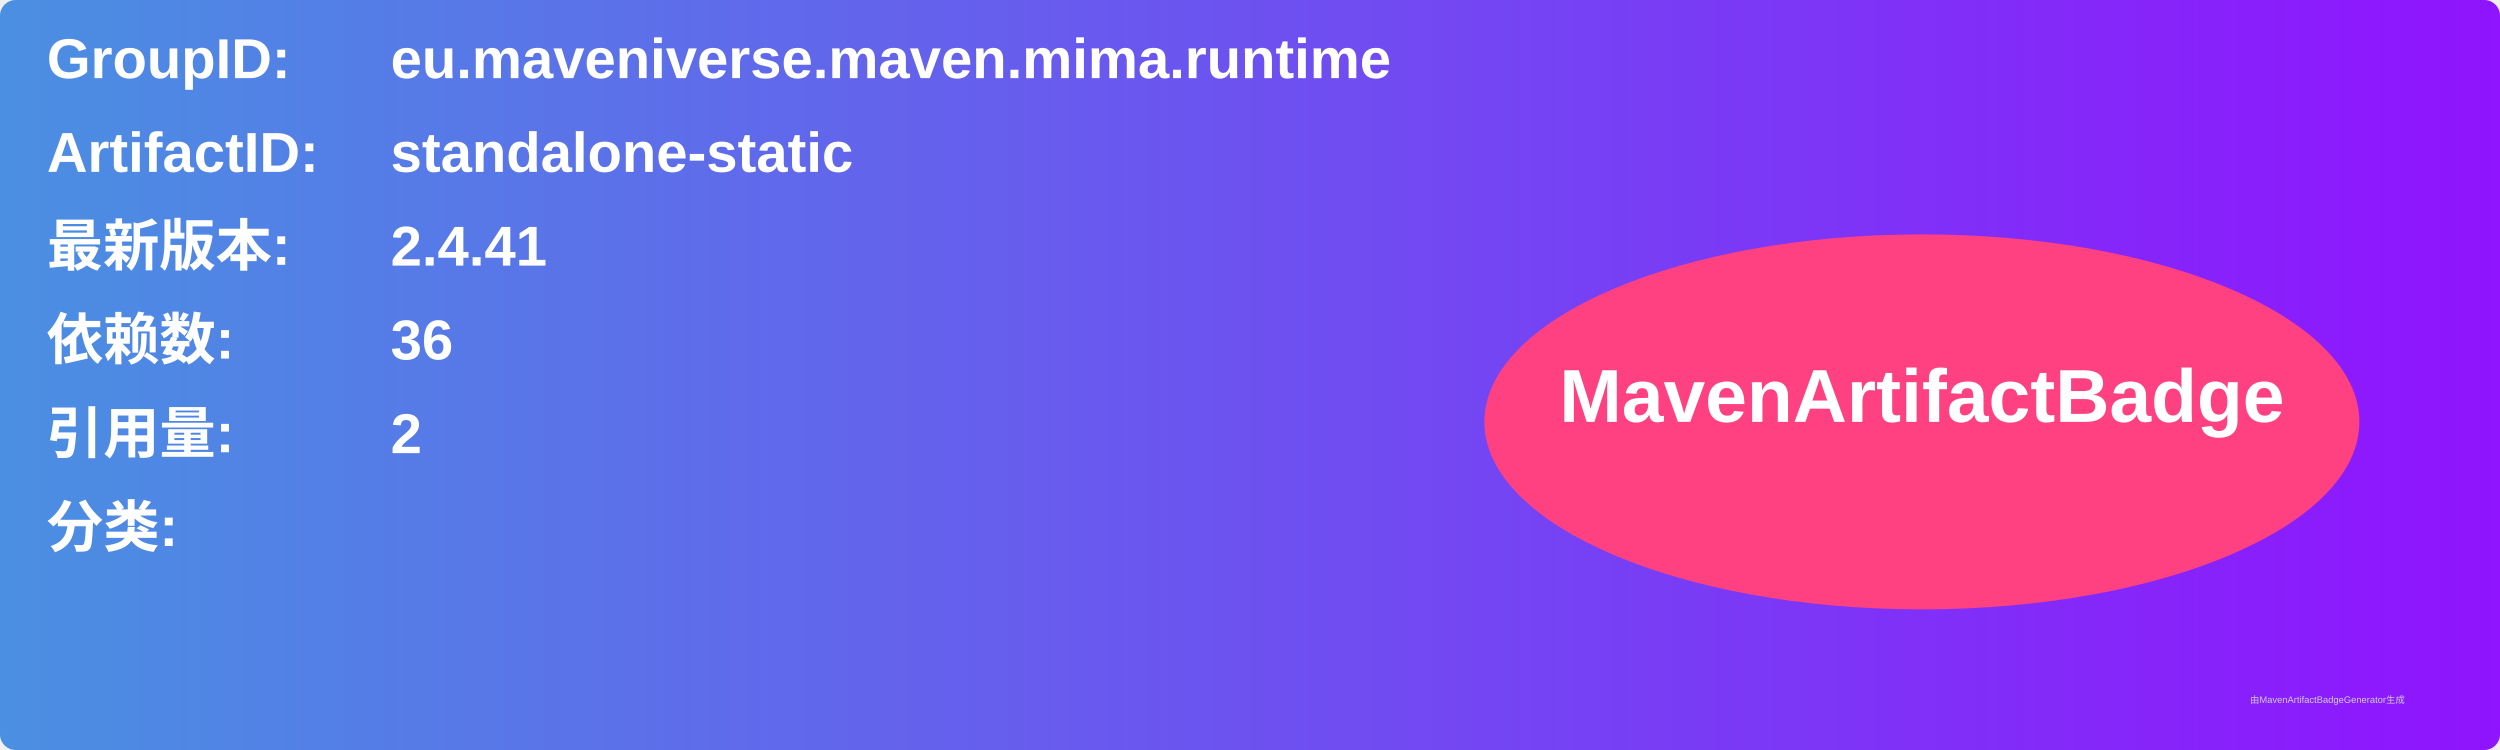
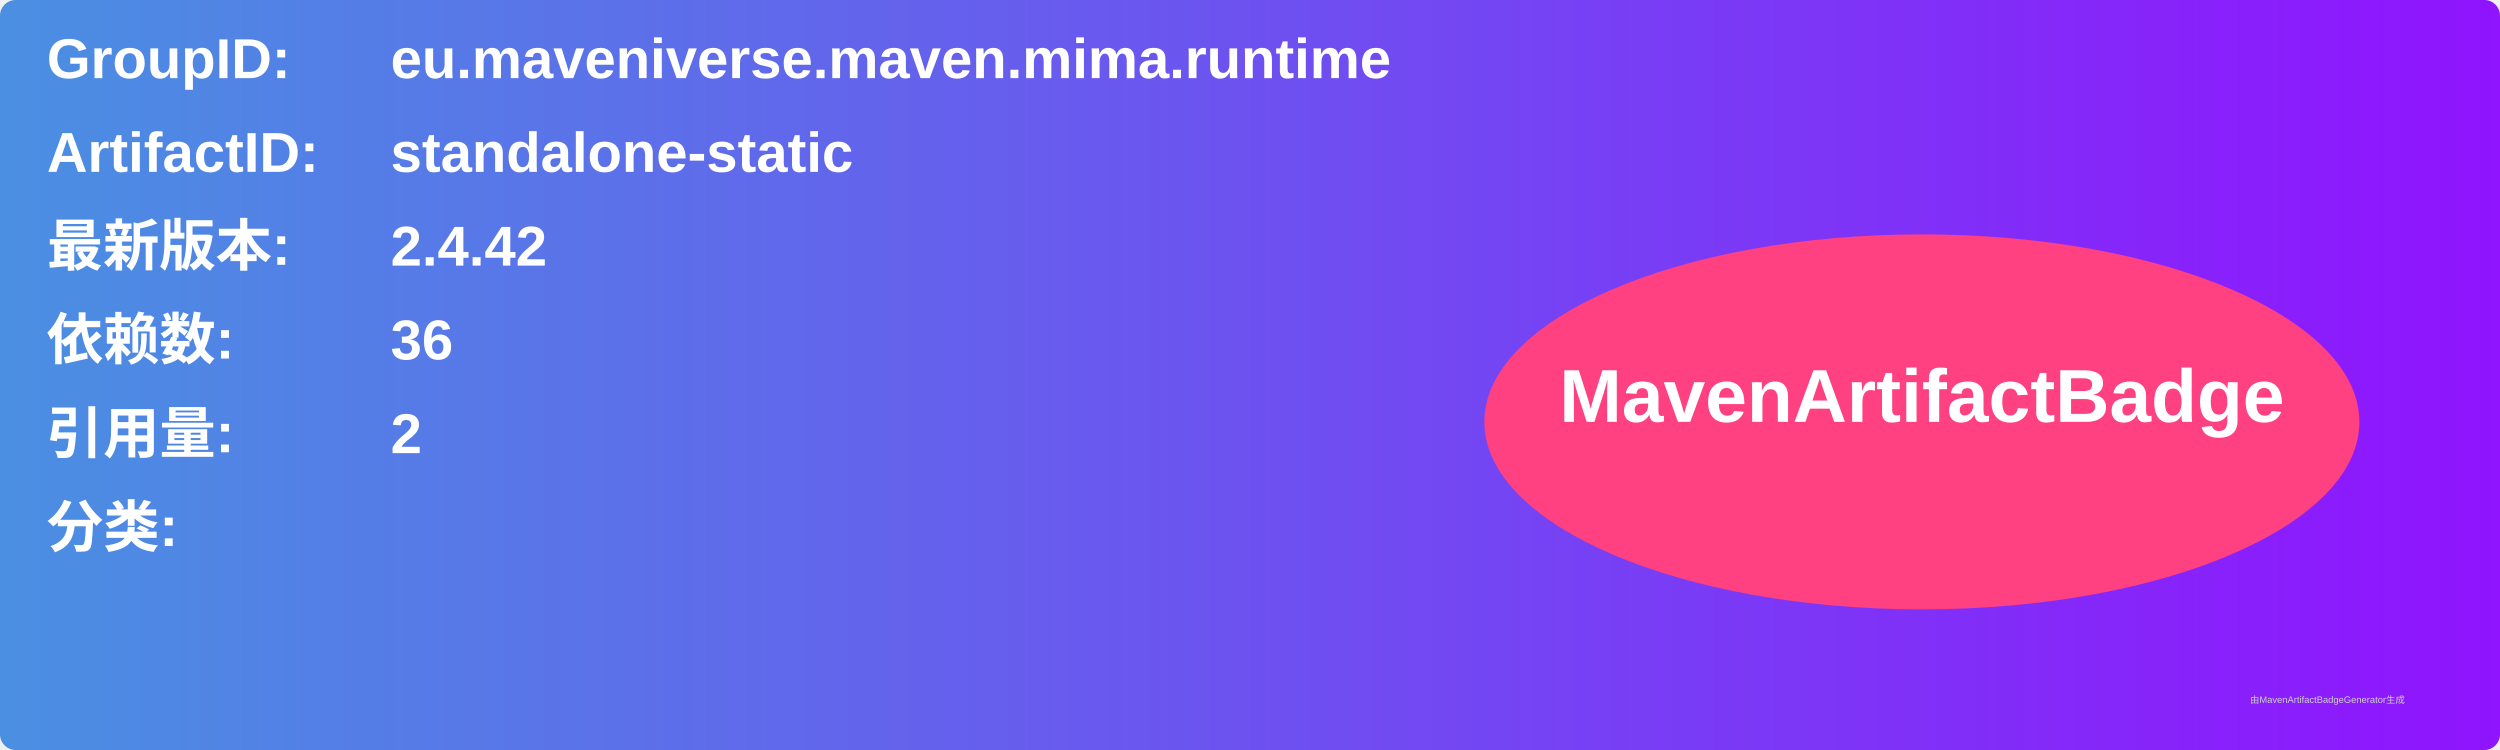
<svg xmlns="http://www.w3.org/2000/svg" width="800" height="240" viewBox="0 0 800 240">
  <linearGradient id="grad" x1="0%" y1="0%" x2="100%" y2="0%">
    <stop offset="0%" stop-color="#4a90e2" />
    <stop offset="100%" stop-color="#9013fe" />
  </linearGradient>
  <rect width="100%" height="100%" rx="5" ry="5" fill="url(#grad)" />
  <g transform="translate(15, 15)">
    <text x="0" y="10" font-family="Arial" font-size="18" fill="white" font-weight="bold" width="260">GroupID:</text>
    <text x="110" y="10" font-family="Arial" font-size="18" fill="white" font-weight="bold" width="460">eu.maveniverse.maven.mima.runtime</text>
    <text x="0" y="40" font-family="Arial" font-size="18" fill="white" font-weight="bold" width="260">ArtifactID:</text>
    <text x="110" y="40" font-family="Arial" font-size="18" fill="white" font-weight="bold" width="460">standalone-static</text>
    <text x="0" y="70" font-family="Arial" font-size="18" fill="white" font-weight="bold">最新版本:</text>
    <text x="110" y="70" font-family="Arial" font-size="18" fill="white" font-weight="bold">
-       <tspan font-weight="bold">2.4.41</tspan>
+       <tspan font-weight="bold">2.4.42</tspan>
    </text>
    <text x="0" y="100" font-family="Arial" font-size="18" fill="white" font-weight="bold">依赖数: </text>
    <text x="110" y="100" font-family="Arial" font-size="18" fill="white">
      <tspan font-weight="bold">36</tspan>
    </text>
    <text x="0" y="130" font-family="Arial" font-size="18" fill="white" font-weight="bold">引用量: </text>
    <text x="110" y="130" font-family="Arial" font-size="18" fill="white">
      <tspan font-weight="bold">2</tspan>
    </text>
    <text x="0" y="160" font-family="Arial" font-size="18" fill="white" font-weight="bold">分类:</text>
    <text x="10" y="190" font-family="Arial" font-size="10" fill="white">
      <tspan font-weight="bold" />
    </text>
    <ellipse cx="600" cy="120" rx="140" ry="60" fill="#ff4081" />
    <text x="600" y="120" text-anchor="middle" font-family="Arial" font-size="24" fill="white" font-weight="bold">MavenArtifactBadge</text>
  </g>
  <text x="720" y="225" font-family="Arial" font-size="3" fill="#d0d0d0">由MavenArtifactBadgeGenerator生成</text>
</svg>
